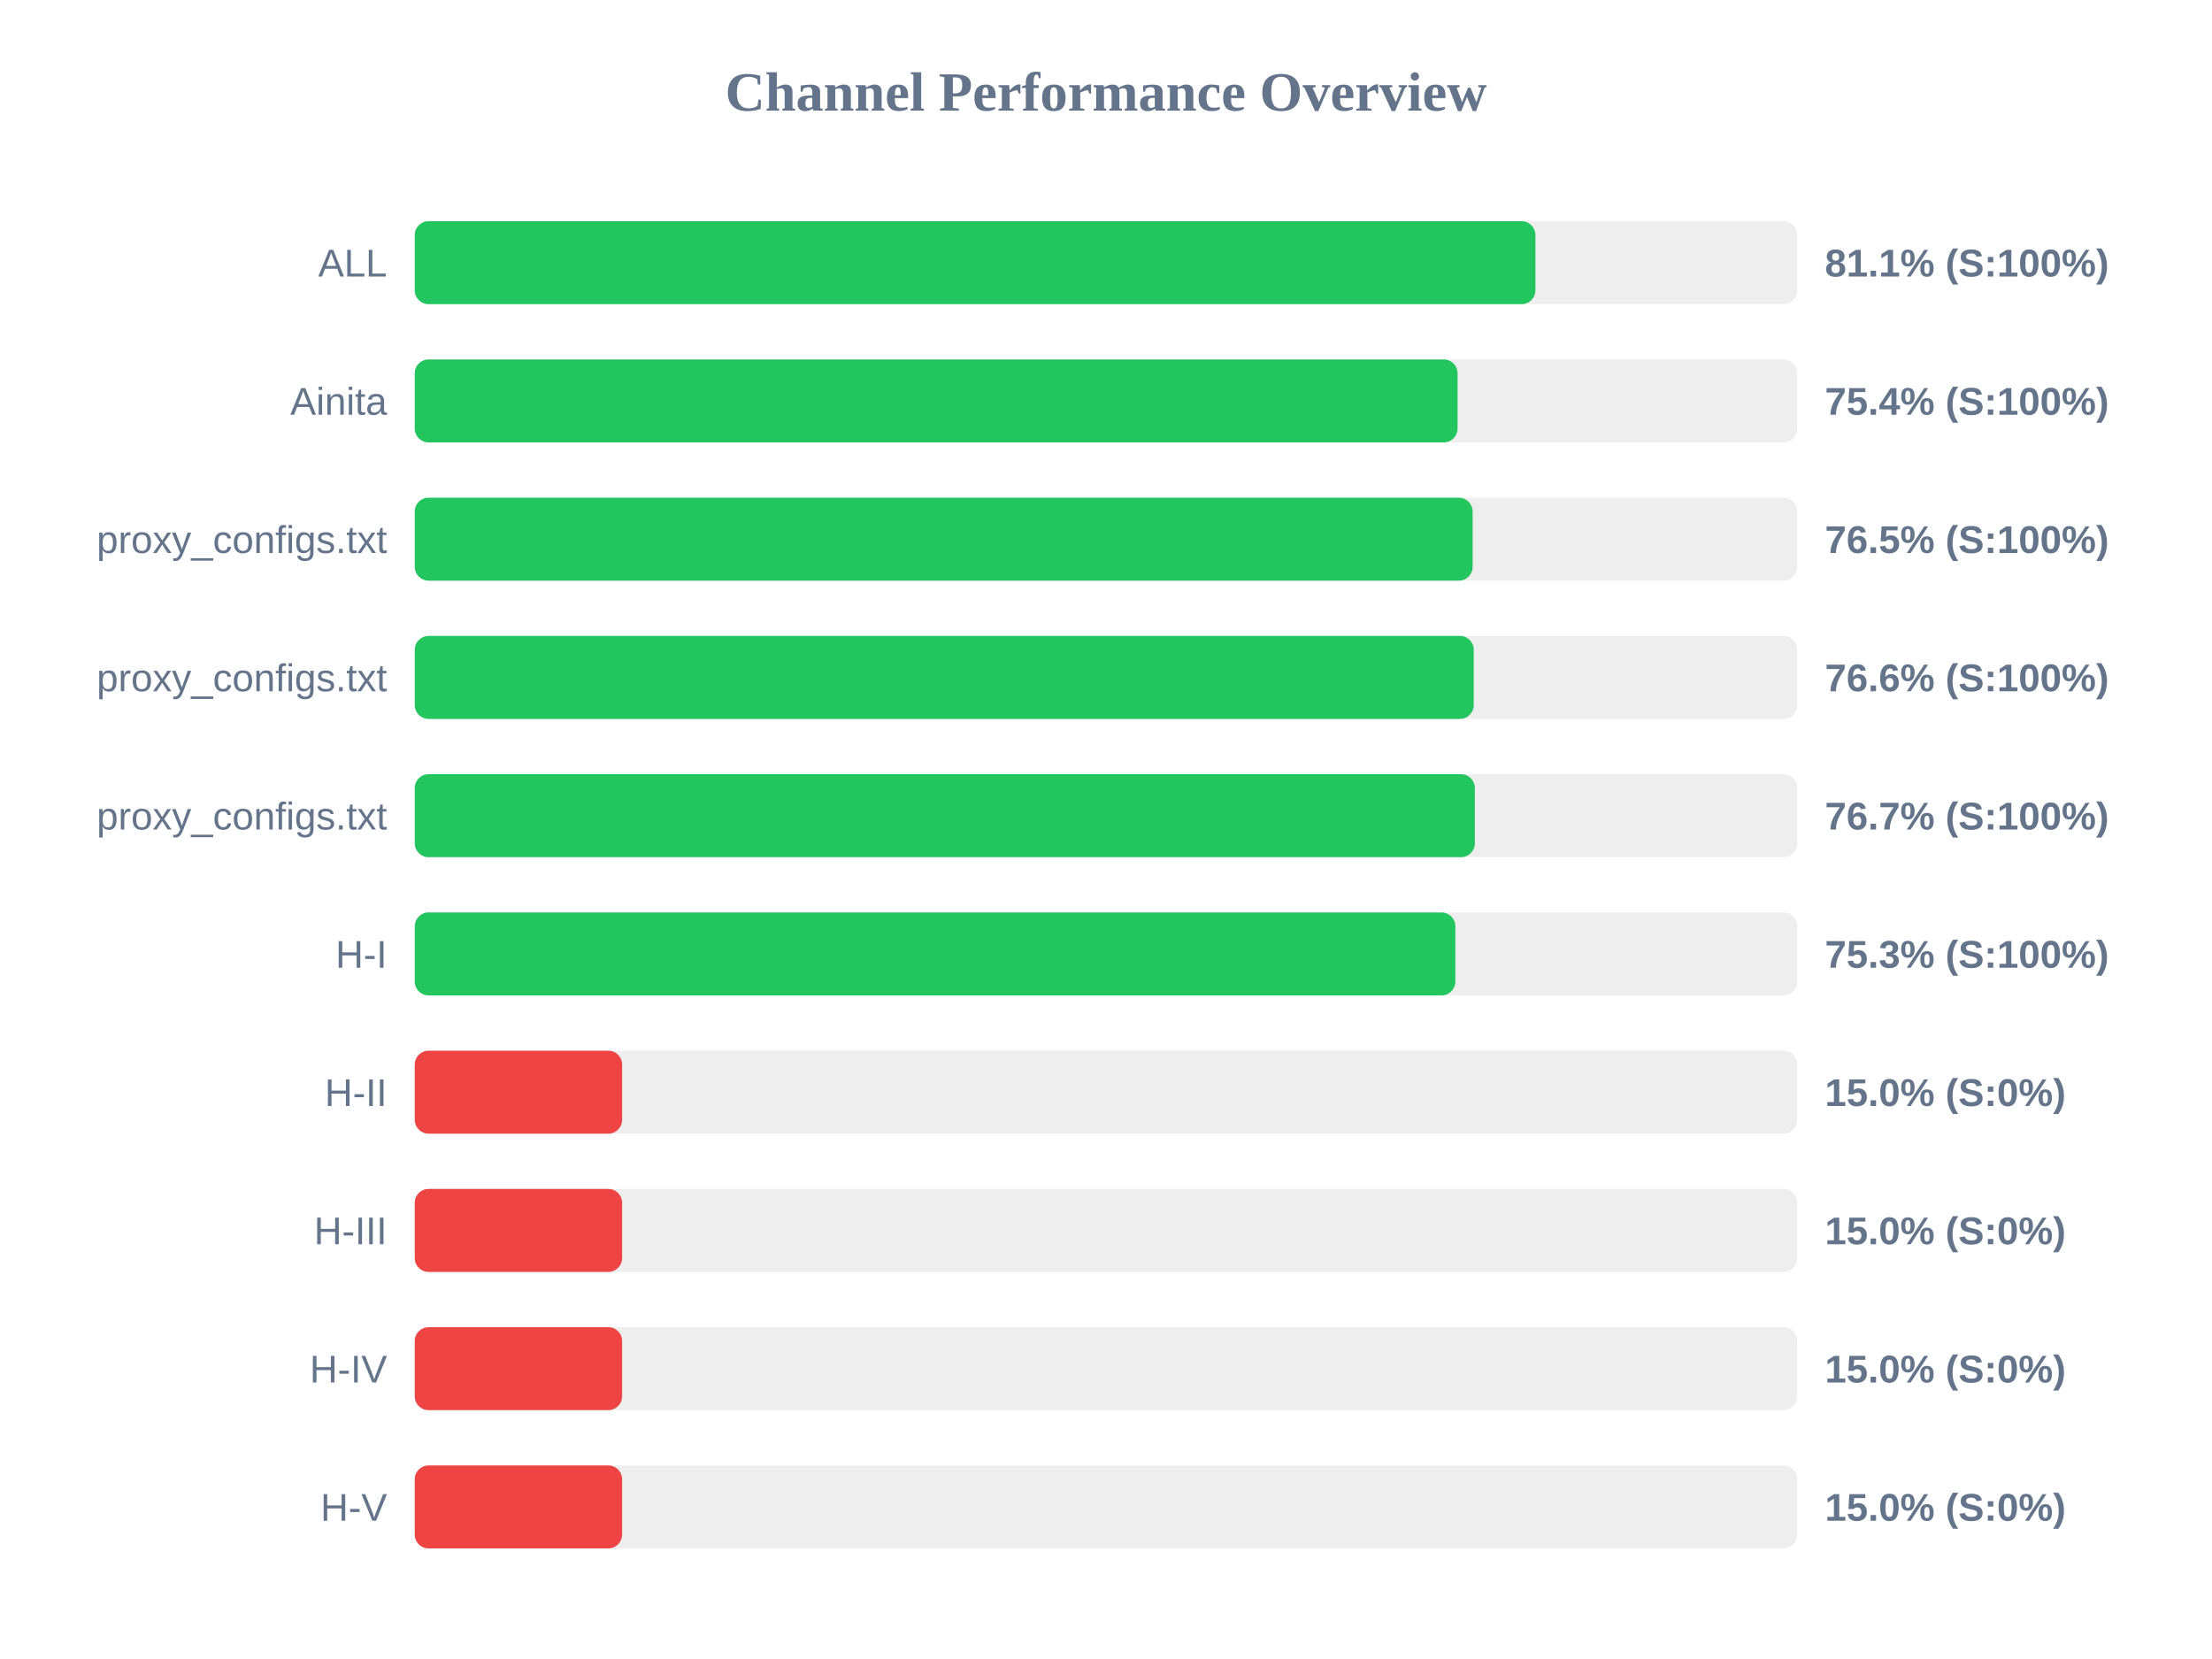
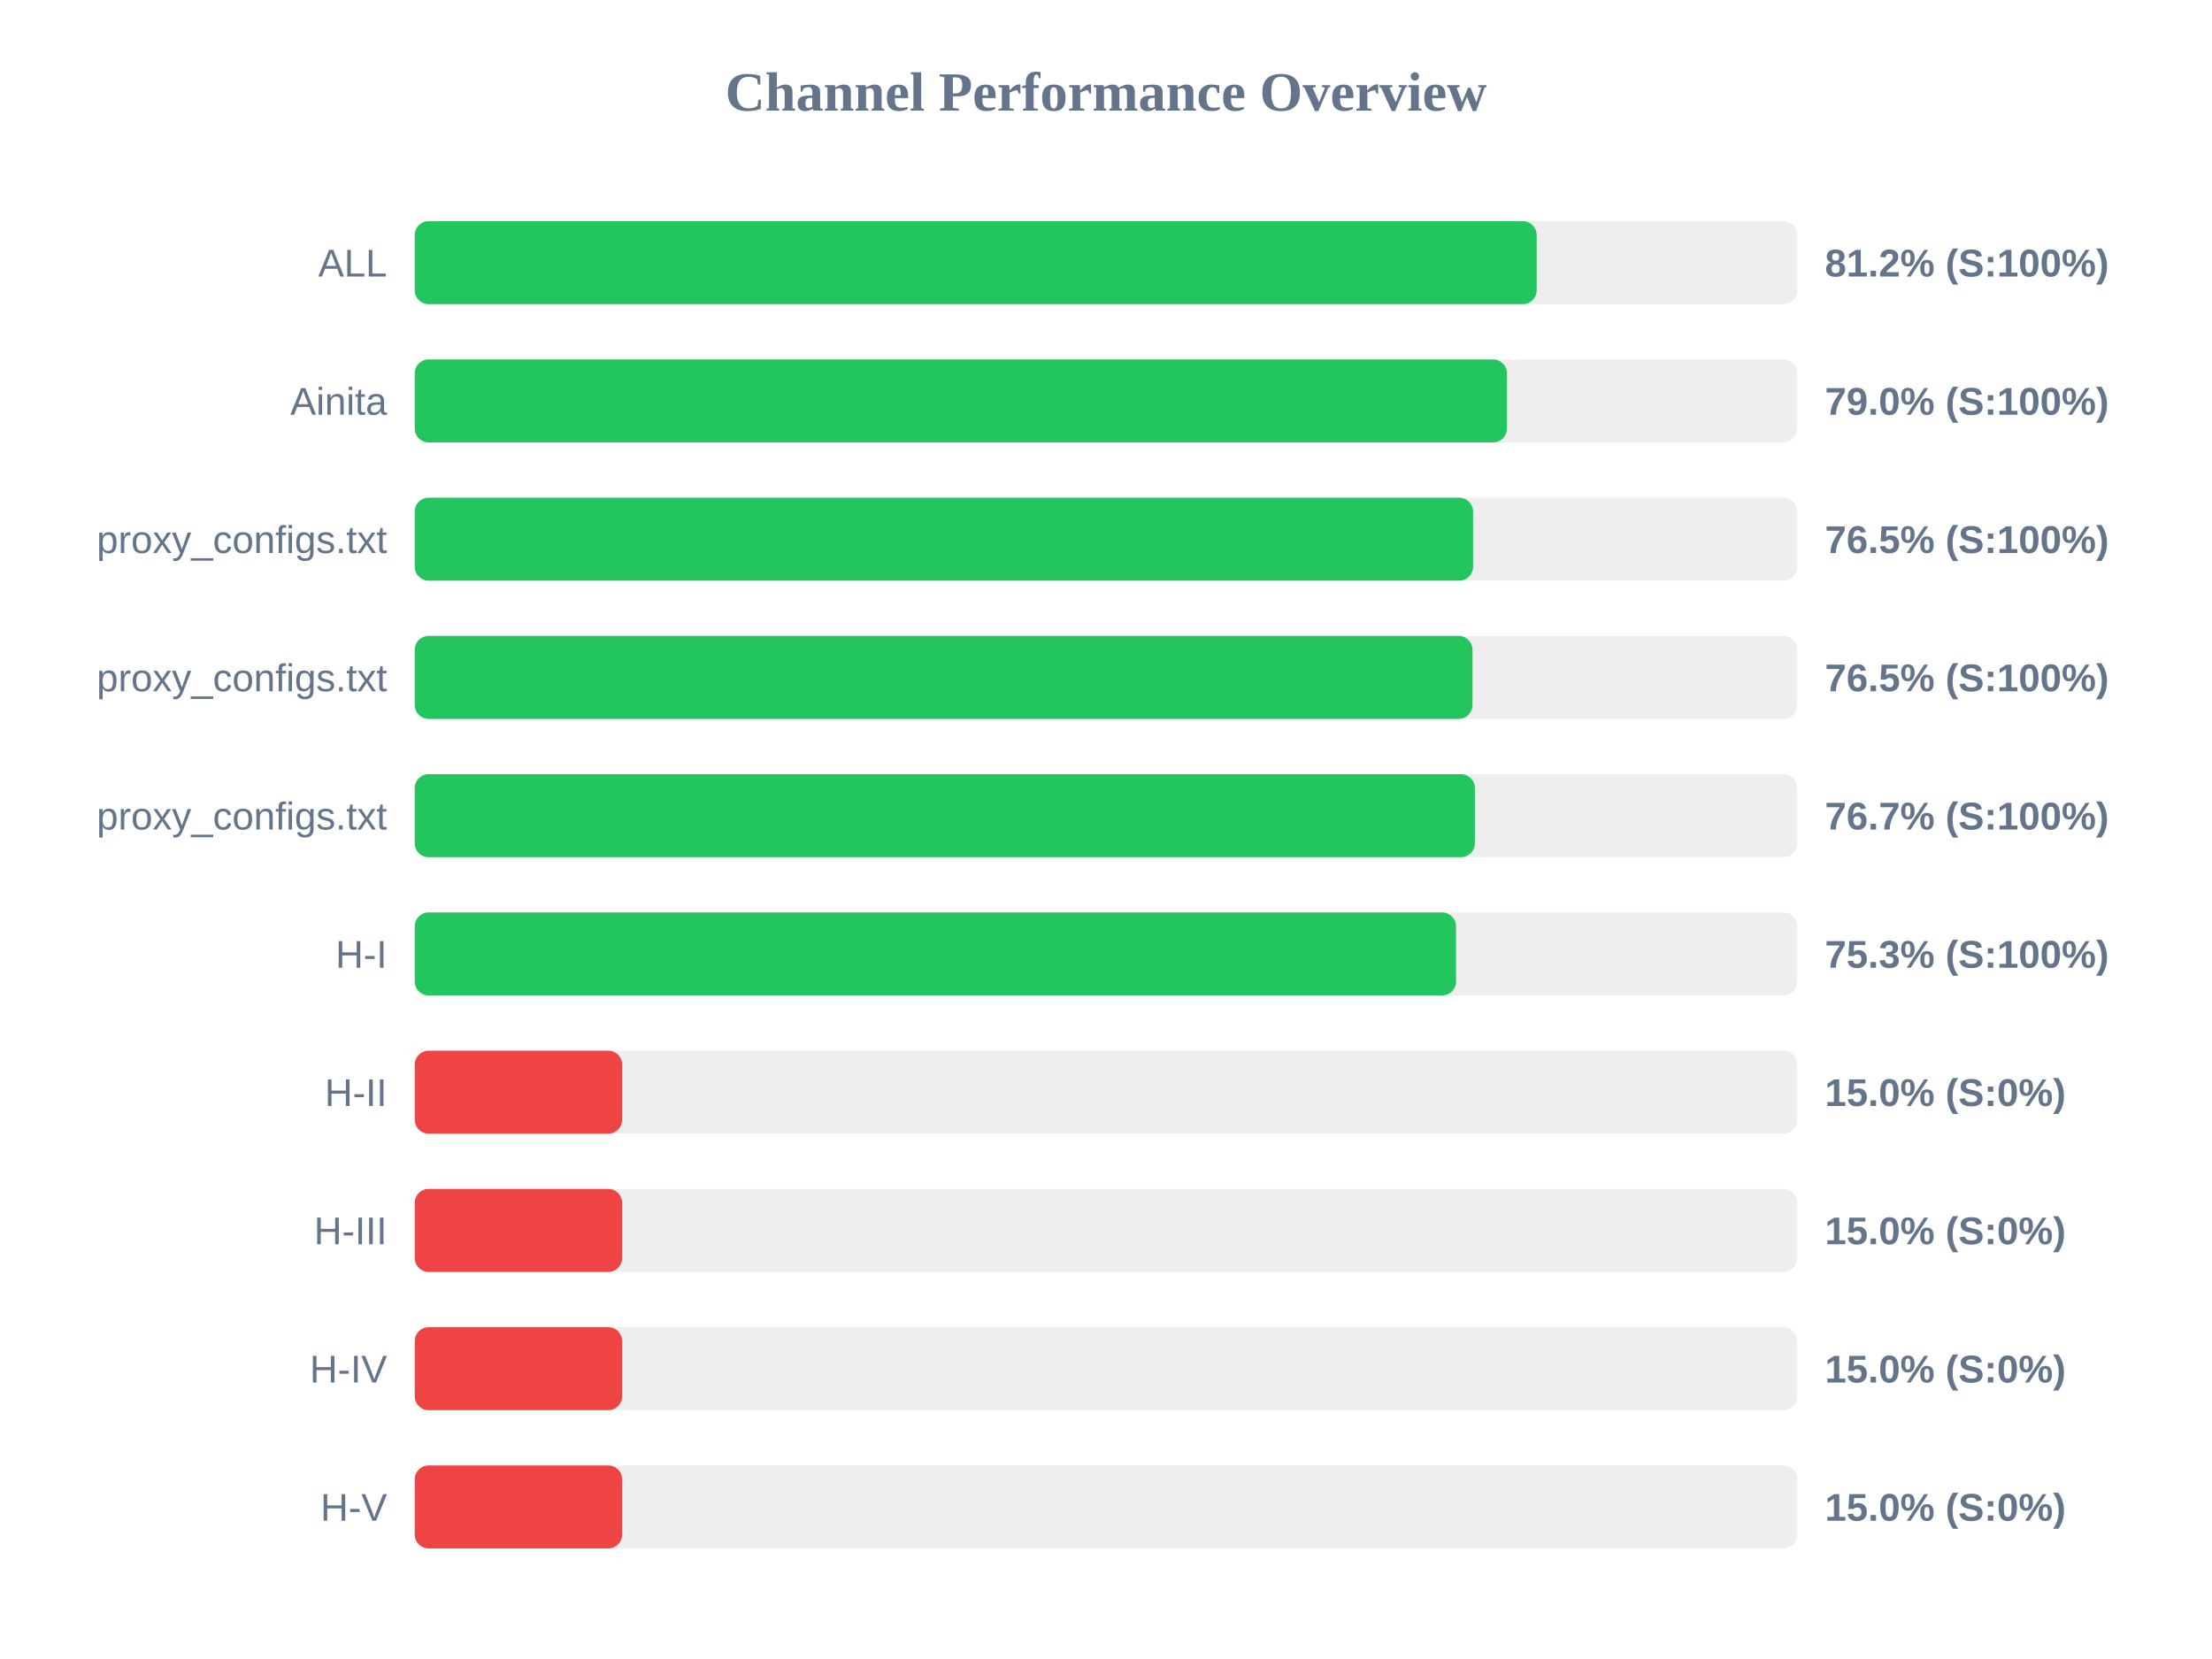
<svg xmlns="http://www.w3.org/2000/svg" width="800" height="600" version="1.1">
  <style>
        .row { font: 14px Arial; fill: #64748b; }
        .score { font: bold 14px Arial; fill: #64748b; }
    </style>
  <text x="400" y="40" text-anchor="middle" font-size="20px" font-weight="bold" fill="#64748b">Channel Performance Overview</text>
  <rect x="150" y="80" width="500" height="30" fill="#eee" rx="5" />
-   <rect x="150" y="80" width="405.3" height="30" fill="#22c55e" rx="5" />
+   <rect x="150" y="80" width="405.75" height="30" fill="#22c55e" rx="5" />
  <text x="140" y="100" text-anchor="end" class="row">ALL</text>
-   <text x="660" y="100" text-anchor="start" class="score">81.1% (S:100%)</text>
+   <text x="660" y="100" text-anchor="start" class="score">81.2% (S:100%)</text>
  <rect x="150" y="130" width="500" height="30" fill="#eee" rx="5" />
-   <rect x="150" y="130" width="377.15" height="30" fill="#22c55e" rx="5" />
+   <rect x="150" y="130" width="395.0" height="30" fill="#22c55e" rx="5" />
  <text x="140" y="150" text-anchor="end" class="row">Ainita</text>
-   <text x="660" y="150" text-anchor="start" class="score">75.4% (S:100%)</text>
+   <text x="660" y="150" text-anchor="start" class="score">79.0% (S:100%)</text>
  <rect x="150" y="180" width="500" height="30" fill="#eee" rx="5" />
-   <rect x="150" y="180" width="382.6" height="30" fill="#22c55e" rx="5" />
+   <rect x="150" y="180" width="382.75" height="30" fill="#22c55e" rx="5" />
  <text x="140" y="200" text-anchor="end" class="row">proxy_configs.txt</text>
  <text x="660" y="200" text-anchor="start" class="score">76.5% (S:100%)</text>
  <rect x="150" y="230" width="500" height="30" fill="#eee" rx="5" />
-   <rect x="150" y="230" width="383.0" height="30" fill="#22c55e" rx="5" />
+   <rect x="150" y="230" width="382.55" height="30" fill="#22c55e" rx="5" />
  <text x="140" y="250" text-anchor="end" class="row">proxy_configs.txt</text>
-   <text x="660" y="250" text-anchor="start" class="score">76.6% (S:100%)</text>
+   <text x="660" y="250" text-anchor="start" class="score">76.5% (S:100%)</text>
  <rect x="150" y="280" width="500" height="30" fill="#eee" rx="5" />
  <rect x="150" y="280" width="383.4" height="30" fill="#22c55e" rx="5" />
  <text x="140" y="300" text-anchor="end" class="row">proxy_configs.txt</text>
  <text x="660" y="300" text-anchor="start" class="score">76.7% (S:100%)</text>
  <rect x="150" y="330" width="500" height="30" fill="#eee" rx="5" />
-   <rect x="150" y="330" width="376.35" height="30" fill="#22c55e" rx="5" />
+   <rect x="150" y="330" width="376.6" height="30" fill="#22c55e" rx="5" />
  <text x="140" y="350" text-anchor="end" class="row">H-I</text>
  <text x="660" y="350" text-anchor="start" class="score">75.3% (S:100%)</text>
  <rect x="150" y="380" width="500" height="30" fill="#eee" rx="5" />
  <rect x="150" y="380" width="75.0" height="30" fill="#ef4444" rx="5" />
  <text x="140" y="400" text-anchor="end" class="row">H-II</text>
  <text x="660" y="400" text-anchor="start" class="score">15.0% (S:0%)</text>
  <rect x="150" y="430" width="500" height="30" fill="#eee" rx="5" />
  <rect x="150" y="430" width="75.0" height="30" fill="#ef4444" rx="5" />
  <text x="140" y="450" text-anchor="end" class="row">H-III</text>
  <text x="660" y="450" text-anchor="start" class="score">15.0% (S:0%)</text>
  <rect x="150" y="480" width="500" height="30" fill="#eee" rx="5" />
  <rect x="150" y="480" width="75.0" height="30" fill="#ef4444" rx="5" />
  <text x="140" y="500" text-anchor="end" class="row">H-IV</text>
  <text x="660" y="500" text-anchor="start" class="score">15.0% (S:0%)</text>
  <rect x="150" y="530" width="500" height="30" fill="#eee" rx="5" />
  <rect x="150" y="530" width="75.0" height="30" fill="#ef4444" rx="5" />
  <text x="140" y="550" text-anchor="end" class="row">H-V</text>
  <text x="660" y="550" text-anchor="start" class="score">15.0% (S:0%)</text>
</svg>
